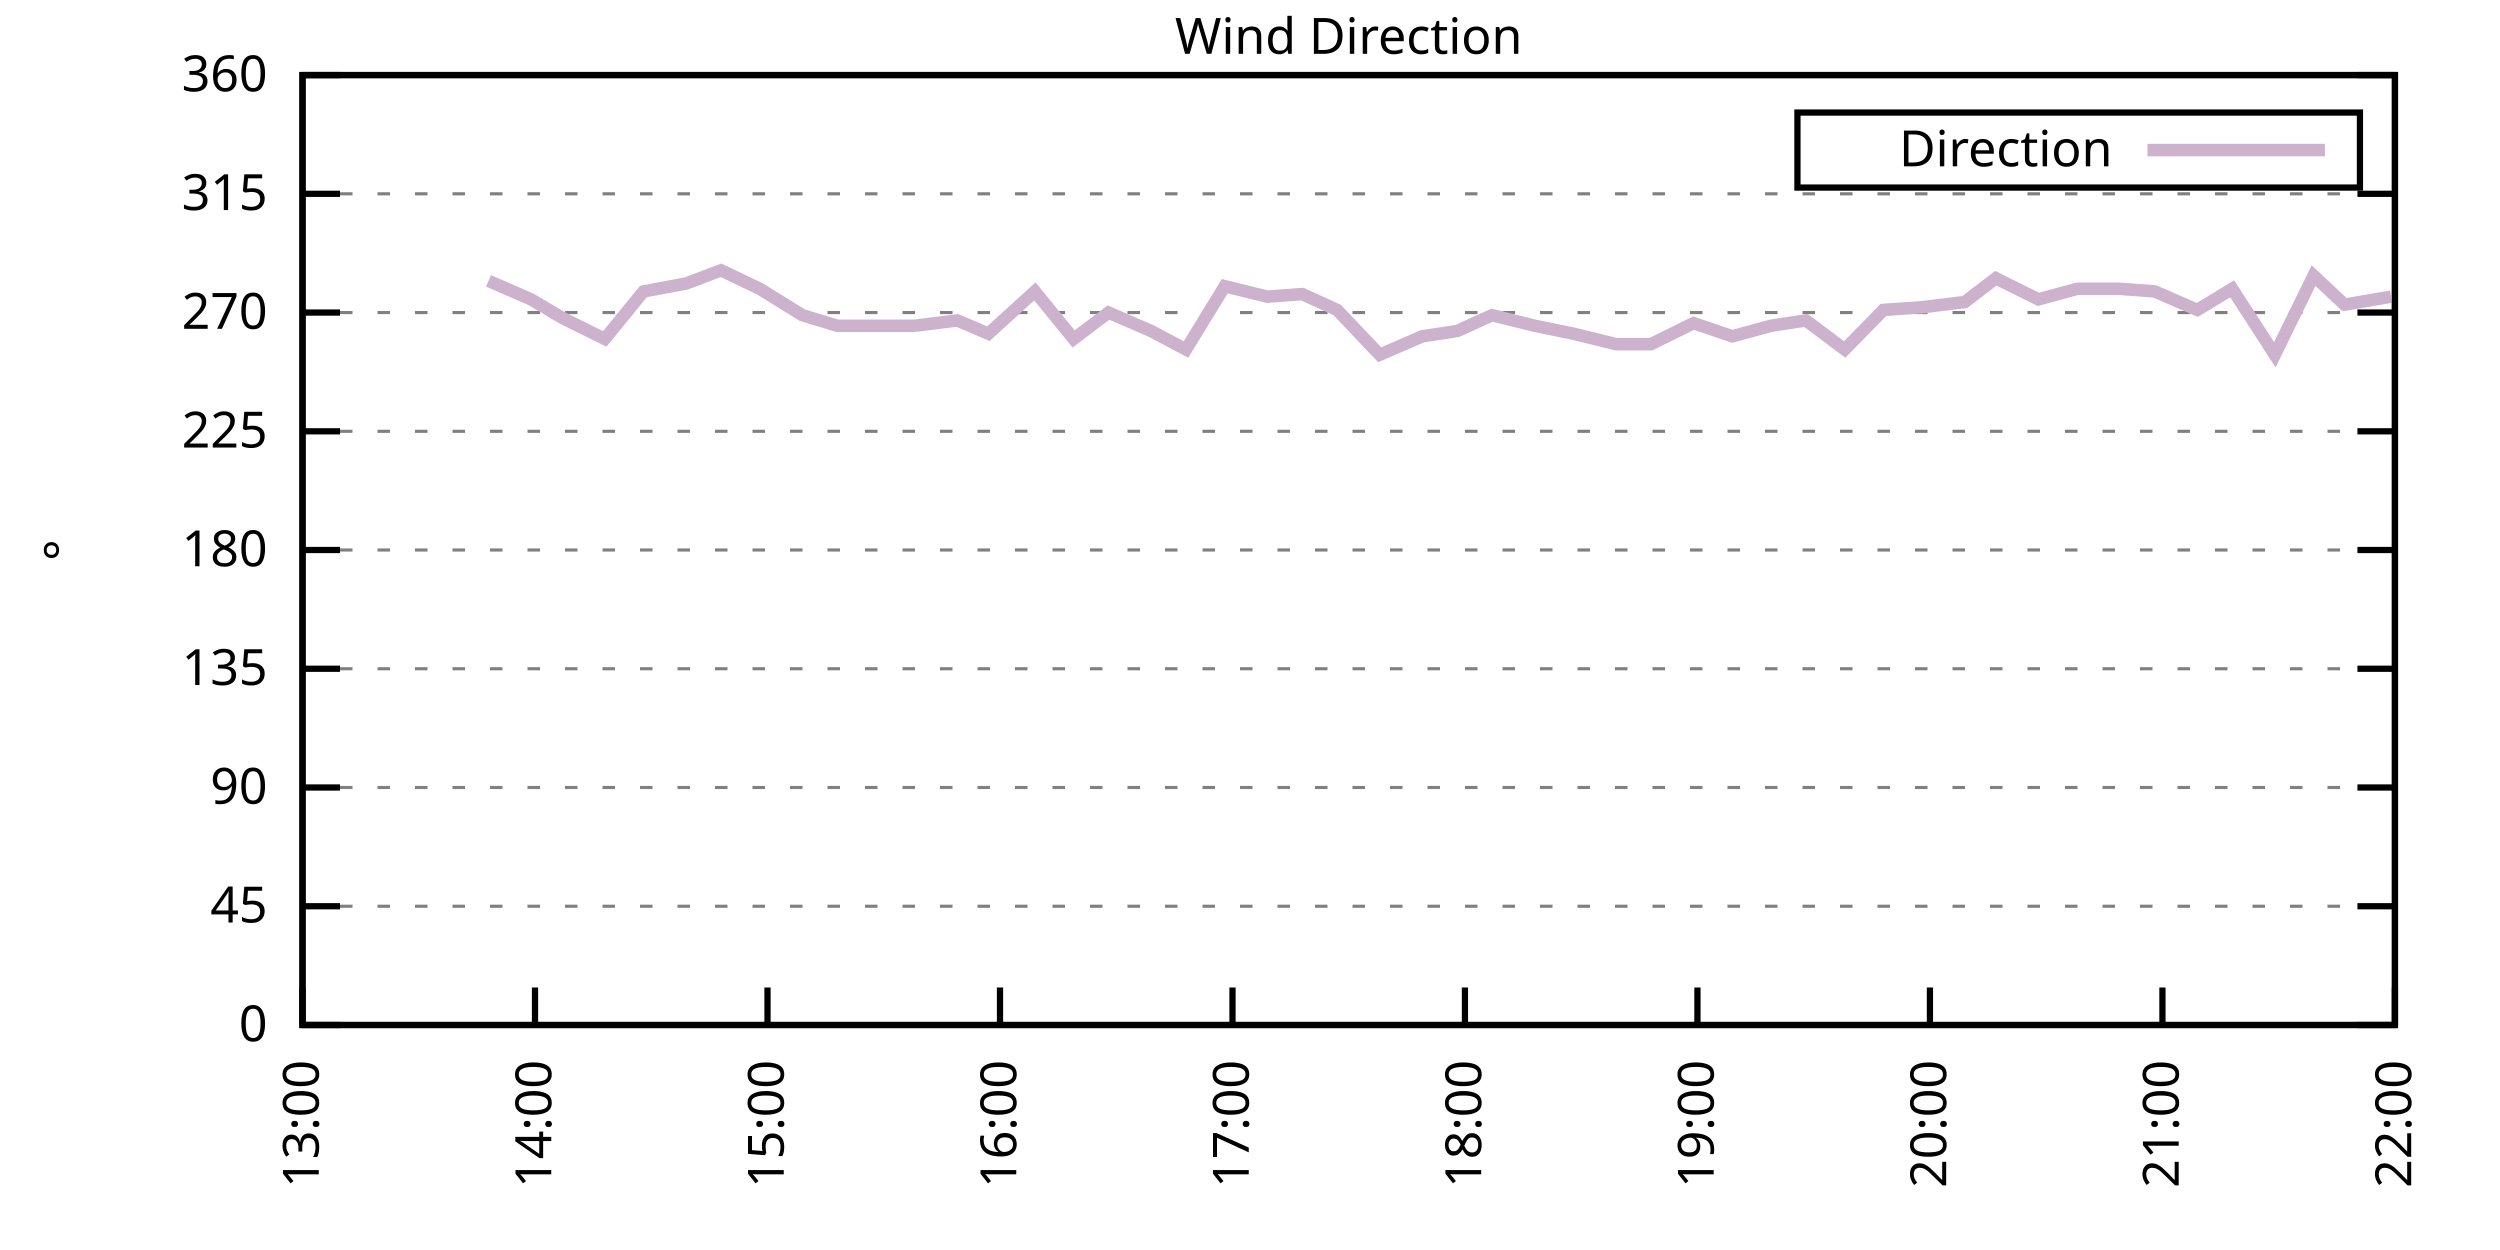
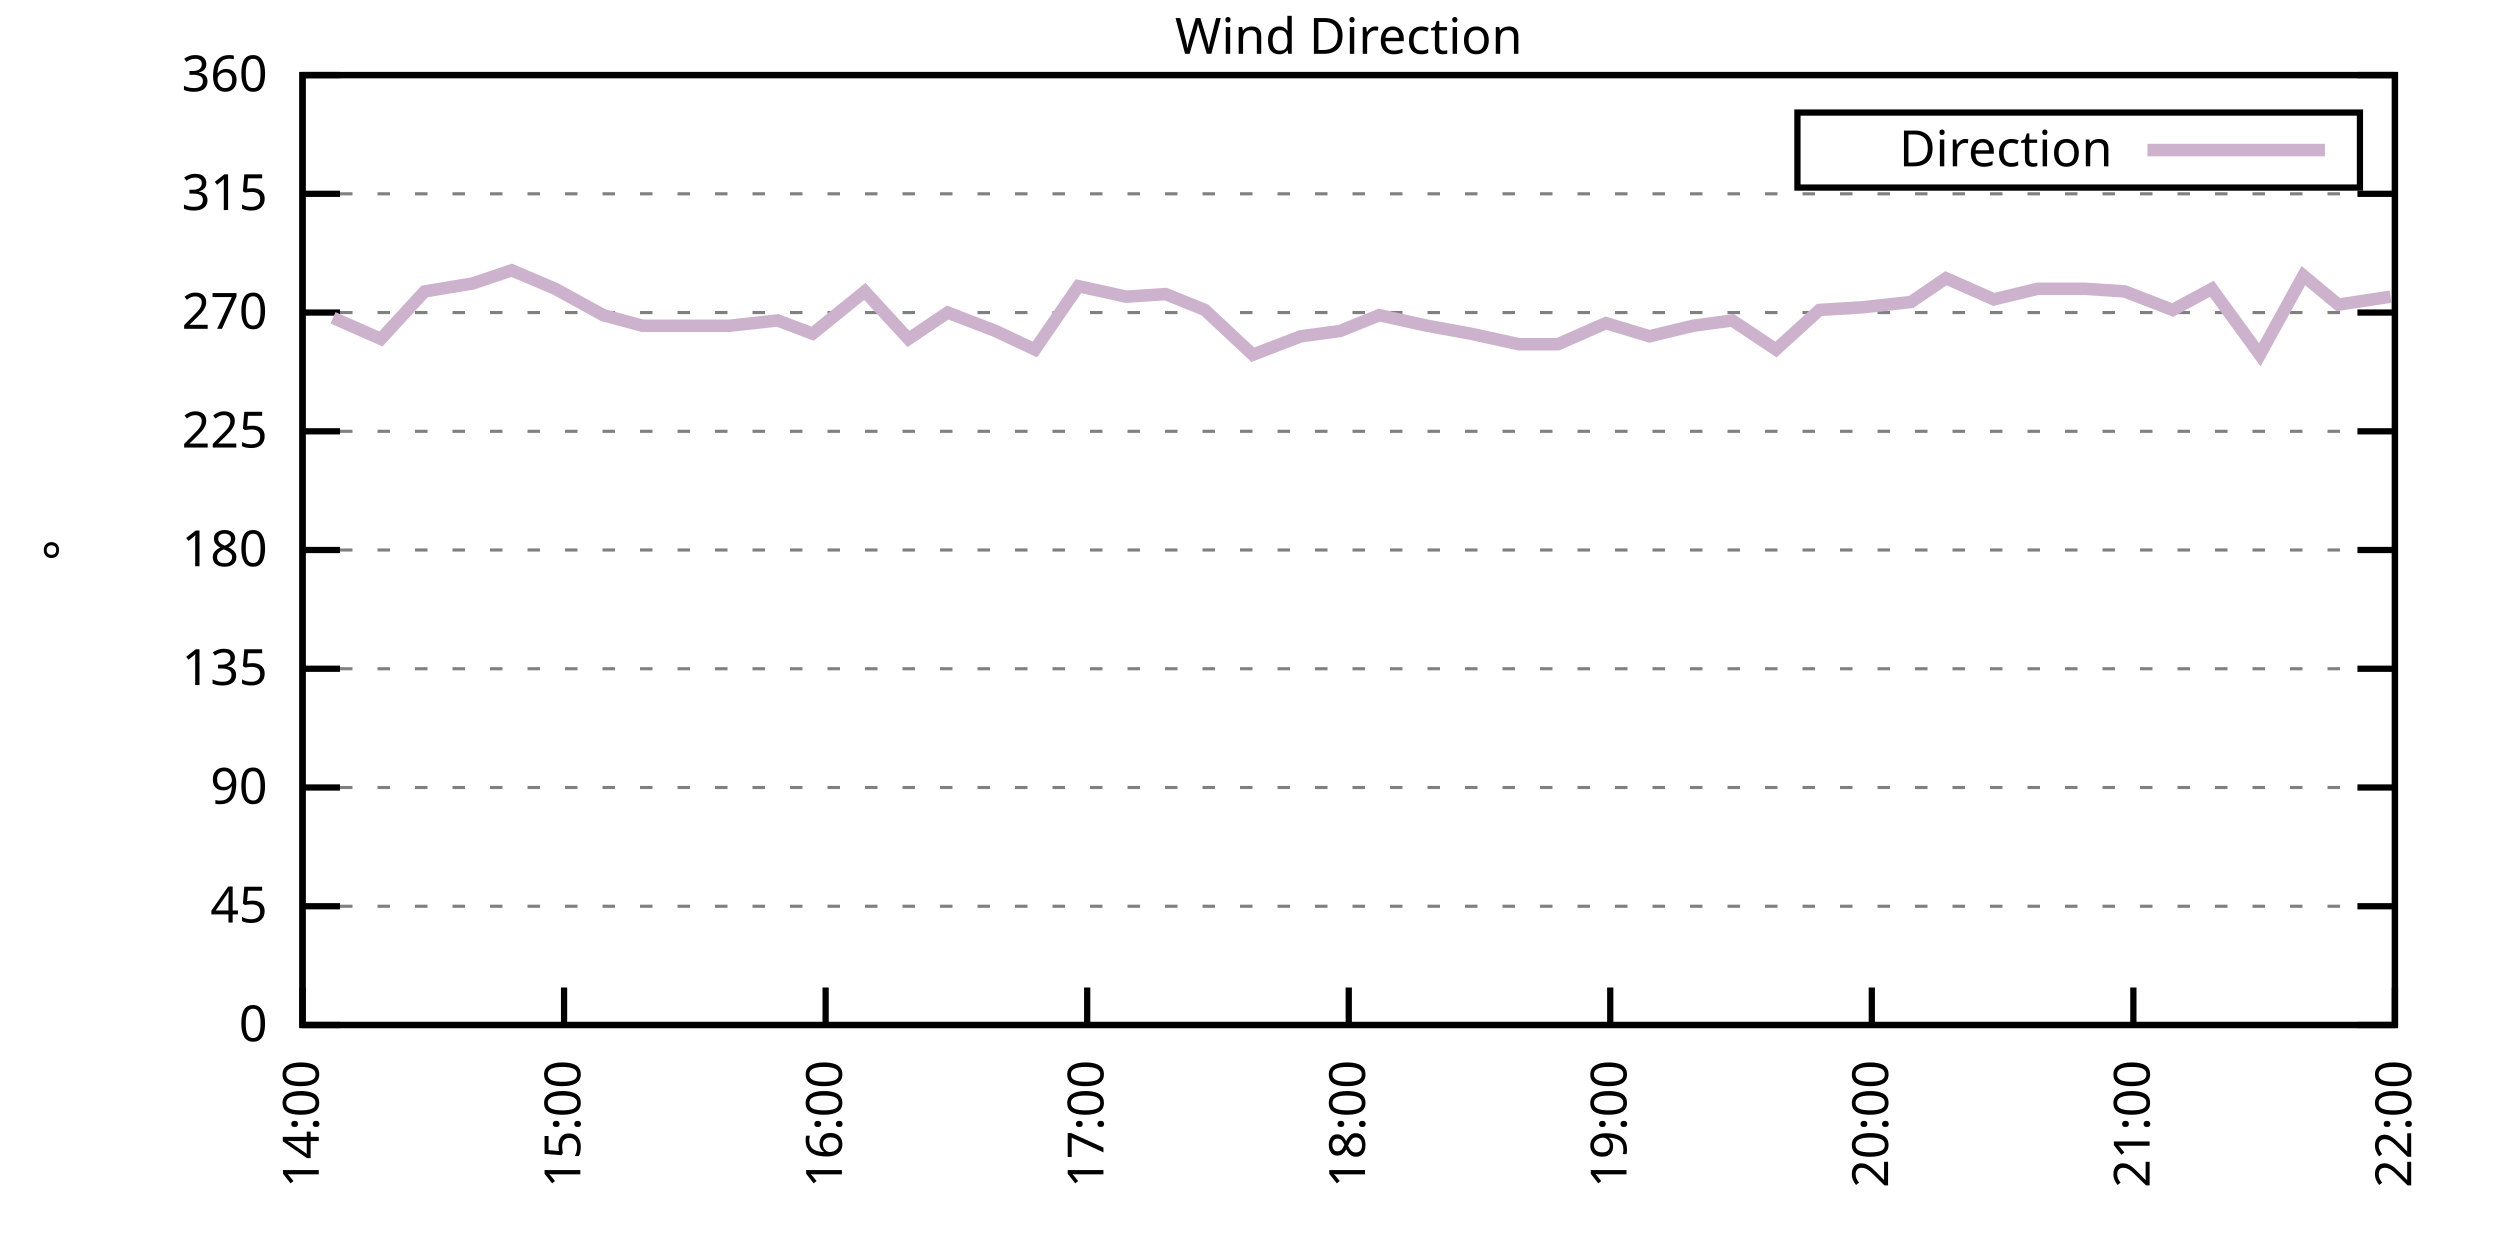
<svg xmlns="http://www.w3.org/2000/svg" xmlns:xlink="http://www.w3.org/1999/xlink" width="400" height="200" viewBox="0 0 400 200">
  <g id="gnuplot_canvas">
    <rect x="0" y="0" width="400" height="200" fill="none" />
    <defs>
      <circle id="gpDot" r="0.5" stroke-width="0.5" stroke="currentColor" />
      <path id="gpPt0" stroke-width="0.333" stroke="currentColor" d="M-1,0 h2 M0,-1 v2" />
      <path id="gpPt1" stroke-width="0.333" stroke="currentColor" d="M-1,-1 L1,1 M1,-1 L-1,1" />
      <path id="gpPt2" stroke-width="0.333" stroke="currentColor" d="M-1,0 L1,0 M0,-1 L0,1 M-1,-1 L1,1 M-1,1 L1,-1" />
      <rect id="gpPt3" stroke-width="0.333" stroke="currentColor" x="-1" y="-1" width="2" height="2" />
      <rect id="gpPt4" stroke-width="0.333" stroke="currentColor" fill="currentColor" x="-1" y="-1" width="2" height="2" />
      <circle id="gpPt5" stroke-width="0.333" stroke="currentColor" cx="0" cy="0" r="1" />
      <use xlink:href="#gpPt5" id="gpPt6" fill="currentColor" stroke="none" />
      <path id="gpPt7" stroke-width="0.333" stroke="currentColor" d="M0,-1.33 L-1.33,0.67 L1.33,0.67 z" />
      <use xlink:href="#gpPt7" id="gpPt8" fill="currentColor" stroke="none" />
      <use xlink:href="#gpPt7" id="gpPt9" stroke="currentColor" transform="rotate(180)" />
      <use xlink:href="#gpPt9" id="gpPt10" fill="currentColor" stroke="none" />
      <use xlink:href="#gpPt3" id="gpPt11" stroke="currentColor" transform="rotate(45)" />
      <use xlink:href="#gpPt11" id="gpPt12" fill="currentColor" stroke="none" />
      <path id="gpPt13" stroke-width="0.333" stroke="currentColor" d="M0,1.330 L1.265,0.411 L0.782,-1.067 L-0.782,-1.076 L-1.265,0.411 z" />
      <use xlink:href="#gpPt13" id="gpPt14" fill="currentColor" stroke="none" />
      <filter id="textbox" filterUnits="objectBoundingBox" x="0" y="0" height="1" width="1">
        <feFlood flood-color="white" flood-opacity="1" result="bgnd" />
        <feComposite in="SourceGraphic" in2="bgnd" operator="atop" />
      </filter>
      <filter id="greybox" filterUnits="objectBoundingBox" x="0" y="0" height="1" width="1">
        <feFlood flood-color="lightgrey" flood-opacity="1" result="grey" />
        <feComposite in="SourceGraphic" in2="grey" operator="atop" />
      </filter>
    </defs>
    <g fill="none" color="white" stroke="currentColor" stroke-width="1.00" stroke-linecap="butt" stroke-linejoin="miter">
</g>
    <g fill="none" color="black" stroke="currentColor" stroke-width="1.00" stroke-linecap="butt" stroke-linejoin="miter">
      <g stroke="none" shape-rendering="crispEdges">
        <polygon fill="rgb(255, 255, 255)" points="48.40,164.00 383.18,164.00 383.18,12.02 48.40,12.02 " />
      </g>
    </g>
    <g fill="none" color="black" stroke="currentColor" stroke-width="1.00" stroke-linecap="butt" stroke-linejoin="miter">
</g>
    <g fill="none" color="black" stroke="black" stroke-width="0.50" stroke-linecap="butt" stroke-linejoin="miter">
</g>
    <g fill="none" color="gray" stroke="currentColor" stroke-width="0.50" stroke-linecap="butt" stroke-linejoin="miter">
      <path stroke="gray" stroke-dasharray="2,4" class="gridline" d="M48.40,164.00 L383.19,164.00  " />
    </g>
    <g fill="none" color="gray" stroke="gray" stroke-width="1.00" stroke-linecap="butt" stroke-linejoin="miter">
</g>
    <g fill="none" color="black" stroke="currentColor" stroke-width="1.00" stroke-linecap="butt" stroke-linejoin="miter">
      <path stroke="black" d="M48.40,164.00 L54.40,164.00 M383.19,164.00 L377.19,164.00  " />
      <g transform="translate(42.80,166.60)" stroke="none" fill="black" font-family="Sans" font-size="8.00" text-anchor="end">
        <text>
          <tspan font-family="Sans"> 0</tspan>
        </text>
      </g>
    </g>
    <g fill="none" color="black" stroke="currentColor" stroke-width="1.00" stroke-linecap="butt" stroke-linejoin="miter">
</g>
    <g fill="none" color="black" stroke="black" stroke-width="0.50" stroke-linecap="butt" stroke-linejoin="miter">
</g>
    <g fill="none" color="gray" stroke="currentColor" stroke-width="0.50" stroke-linecap="butt" stroke-linejoin="miter">
      <path stroke="gray" stroke-dasharray="2,4" class="gridline" d="M48.40,145.00 L383.19,145.00  " />
    </g>
    <g fill="none" color="gray" stroke="gray" stroke-width="1.00" stroke-linecap="butt" stroke-linejoin="miter">
</g>
    <g fill="none" color="black" stroke="currentColor" stroke-width="1.00" stroke-linecap="butt" stroke-linejoin="miter">
      <path stroke="black" d="M48.40,145.00 L54.40,145.00 M383.19,145.00 L377.19,145.00  " />
      <g transform="translate(42.80,147.60)" stroke="none" fill="black" font-family="Sans" font-size="8.00" text-anchor="end">
        <text>
          <tspan font-family="Sans"> 45</tspan>
        </text>
      </g>
    </g>
    <g fill="none" color="black" stroke="currentColor" stroke-width="1.00" stroke-linecap="butt" stroke-linejoin="miter">
</g>
    <g fill="none" color="black" stroke="black" stroke-width="0.50" stroke-linecap="butt" stroke-linejoin="miter">
</g>
    <g fill="none" color="gray" stroke="currentColor" stroke-width="0.50" stroke-linecap="butt" stroke-linejoin="miter">
      <path stroke="gray" stroke-dasharray="2,4" class="gridline" d="M48.40,126.00 L383.19,126.00  " />
    </g>
    <g fill="none" color="gray" stroke="gray" stroke-width="1.00" stroke-linecap="butt" stroke-linejoin="miter">
</g>
    <g fill="none" color="black" stroke="currentColor" stroke-width="1.00" stroke-linecap="butt" stroke-linejoin="miter">
      <path stroke="black" d="M48.40,126.00 L54.40,126.00 M383.19,126.00 L377.19,126.00  " />
      <g transform="translate(42.80,128.60)" stroke="none" fill="black" font-family="Sans" font-size="8.00" text-anchor="end">
        <text>
          <tspan font-family="Sans"> 90</tspan>
        </text>
      </g>
    </g>
    <g fill="none" color="black" stroke="currentColor" stroke-width="1.00" stroke-linecap="butt" stroke-linejoin="miter">
</g>
    <g fill="none" color="black" stroke="black" stroke-width="0.50" stroke-linecap="butt" stroke-linejoin="miter">
</g>
    <g fill="none" color="gray" stroke="currentColor" stroke-width="0.50" stroke-linecap="butt" stroke-linejoin="miter">
      <path stroke="gray" stroke-dasharray="2,4" class="gridline" d="M48.40,107.00 L383.19,107.00  " />
    </g>
    <g fill="none" color="gray" stroke="gray" stroke-width="1.00" stroke-linecap="butt" stroke-linejoin="miter">
</g>
    <g fill="none" color="black" stroke="currentColor" stroke-width="1.00" stroke-linecap="butt" stroke-linejoin="miter">
      <path stroke="black" d="M48.40,107.00 L54.40,107.00 M383.19,107.00 L377.19,107.00  " />
      <g transform="translate(42.80,109.60)" stroke="none" fill="black" font-family="Sans" font-size="8.00" text-anchor="end">
        <text>
          <tspan font-family="Sans"> 135</tspan>
        </text>
      </g>
    </g>
    <g fill="none" color="black" stroke="currentColor" stroke-width="1.00" stroke-linecap="butt" stroke-linejoin="miter">
</g>
    <g fill="none" color="black" stroke="black" stroke-width="0.50" stroke-linecap="butt" stroke-linejoin="miter">
</g>
    <g fill="none" color="gray" stroke="currentColor" stroke-width="0.50" stroke-linecap="butt" stroke-linejoin="miter">
      <path stroke="gray" stroke-dasharray="2,4" class="gridline" d="M48.40,88.00 L383.19,88.00  " />
    </g>
    <g fill="none" color="gray" stroke="gray" stroke-width="1.00" stroke-linecap="butt" stroke-linejoin="miter">
</g>
    <g fill="none" color="black" stroke="currentColor" stroke-width="1.00" stroke-linecap="butt" stroke-linejoin="miter">
      <path stroke="black" d="M48.40,88.00 L54.40,88.00 M383.19,88.00 L377.19,88.00  " />
      <g transform="translate(42.80,90.60)" stroke="none" fill="black" font-family="Sans" font-size="8.00" text-anchor="end">
        <text>
          <tspan font-family="Sans"> 180</tspan>
        </text>
      </g>
    </g>
    <g fill="none" color="black" stroke="currentColor" stroke-width="1.00" stroke-linecap="butt" stroke-linejoin="miter">
</g>
    <g fill="none" color="black" stroke="black" stroke-width="0.50" stroke-linecap="butt" stroke-linejoin="miter">
</g>
    <g fill="none" color="gray" stroke="currentColor" stroke-width="0.50" stroke-linecap="butt" stroke-linejoin="miter">
      <path stroke="gray" stroke-dasharray="2,4" class="gridline" d="M48.40,69.01 L383.19,69.01  " />
    </g>
    <g fill="none" color="gray" stroke="gray" stroke-width="1.00" stroke-linecap="butt" stroke-linejoin="miter">
</g>
    <g fill="none" color="black" stroke="currentColor" stroke-width="1.00" stroke-linecap="butt" stroke-linejoin="miter">
      <path stroke="black" d="M48.40,69.01 L54.40,69.01 M383.19,69.01 L377.19,69.01  " />
      <g transform="translate(42.80,71.61)" stroke="none" fill="black" font-family="Sans" font-size="8.00" text-anchor="end">
        <text>
          <tspan font-family="Sans"> 225</tspan>
        </text>
      </g>
    </g>
    <g fill="none" color="black" stroke="currentColor" stroke-width="1.00" stroke-linecap="butt" stroke-linejoin="miter">
</g>
    <g fill="none" color="black" stroke="black" stroke-width="0.50" stroke-linecap="butt" stroke-linejoin="miter">
</g>
    <g fill="none" color="gray" stroke="currentColor" stroke-width="0.50" stroke-linecap="butt" stroke-linejoin="miter">
      <path stroke="gray" stroke-dasharray="2,4" class="gridline" d="M48.40,50.01 L383.19,50.01  " />
    </g>
    <g fill="none" color="gray" stroke="gray" stroke-width="1.00" stroke-linecap="butt" stroke-linejoin="miter">
</g>
    <g fill="none" color="black" stroke="currentColor" stroke-width="1.00" stroke-linecap="butt" stroke-linejoin="miter">
      <path stroke="black" d="M48.40,50.01 L54.40,50.01 M383.19,50.01 L377.19,50.01  " />
      <g transform="translate(42.80,52.61)" stroke="none" fill="black" font-family="Sans" font-size="8.00" text-anchor="end">
        <text>
          <tspan font-family="Sans"> 270</tspan>
        </text>
      </g>
    </g>
    <g fill="none" color="black" stroke="currentColor" stroke-width="1.00" stroke-linecap="butt" stroke-linejoin="miter">
</g>
    <g fill="none" color="black" stroke="black" stroke-width="0.50" stroke-linecap="butt" stroke-linejoin="miter">
</g>
    <g fill="none" color="gray" stroke="currentColor" stroke-width="0.50" stroke-linecap="butt" stroke-linejoin="miter">
      <path stroke="gray" stroke-dasharray="2,4" class="gridline" d="M48.40,31.01 L383.19,31.01  " />
    </g>
    <g fill="none" color="gray" stroke="gray" stroke-width="1.00" stroke-linecap="butt" stroke-linejoin="miter">
</g>
    <g fill="none" color="black" stroke="currentColor" stroke-width="1.00" stroke-linecap="butt" stroke-linejoin="miter">
      <path stroke="black" d="M48.40,31.01 L54.40,31.01 M383.19,31.01 L377.19,31.01  " />
      <g transform="translate(42.80,33.61)" stroke="none" fill="black" font-family="Sans" font-size="8.00" text-anchor="end">
        <text>
          <tspan font-family="Sans"> 315</tspan>
        </text>
      </g>
    </g>
    <g fill="none" color="black" stroke="currentColor" stroke-width="1.00" stroke-linecap="butt" stroke-linejoin="miter">
</g>
    <g fill="none" color="black" stroke="black" stroke-width="0.50" stroke-linecap="butt" stroke-linejoin="miter">
</g>
    <g fill="none" color="gray" stroke="currentColor" stroke-width="0.50" stroke-linecap="butt" stroke-linejoin="miter">
      <path stroke="gray" stroke-dasharray="2,4" class="gridline" d="M48.40,12.01 L383.19,12.01  " />
    </g>
    <g fill="none" color="gray" stroke="gray" stroke-width="1.00" stroke-linecap="butt" stroke-linejoin="miter">
</g>
    <g fill="none" color="black" stroke="currentColor" stroke-width="1.00" stroke-linecap="butt" stroke-linejoin="miter">
      <path stroke="black" d="M48.40,12.01 L54.40,12.01 M383.19,12.01 L377.19,12.01  " />
      <g transform="translate(42.80,14.61)" stroke="none" fill="black" font-family="Sans" font-size="8.00" text-anchor="end">
        <text>
          <tspan font-family="Sans"> 360</tspan>
        </text>
      </g>
    </g>
    <g fill="none" color="black" stroke="currentColor" stroke-width="1.00" stroke-linecap="butt" stroke-linejoin="miter">
      <path stroke="black" d="M48.40,164.00 L48.40,158.00  " />
      <g transform="translate(51.00,169.60) rotate(270.00)" stroke="none" fill="black" font-family="Sans" font-size="8.00" text-anchor="end">
        <text>
-           <tspan font-family="Sans">13:00</tspan>
-         </text>
-       </g>
-     </g>
-     <g fill="none" color="black" stroke="currentColor" stroke-width="1.00" stroke-linecap="butt" stroke-linejoin="miter">
-       <path stroke="black" d="M85.60,164.00 L85.60,158.00  " />
-       <g transform="translate(88.20,169.60) rotate(270.00)" stroke="none" fill="black" font-family="Sans" font-size="8.00" text-anchor="end">
-         <text>
          <tspan font-family="Sans">14:00</tspan>
        </text>
      </g>
    </g>
    <g fill="none" color="black" stroke="currentColor" stroke-width="1.00" stroke-linecap="butt" stroke-linejoin="miter">
-       <path stroke="black" d="M122.80,164.00 L122.80,158.00  " />
-       <g transform="translate(125.40,169.60) rotate(270.00)" stroke="none" fill="black" font-family="Sans" font-size="8.00" text-anchor="end">
+       <path stroke="black" d="M90.25,164.00 L90.25,158.00  " />
+       <g transform="translate(92.85,169.60) rotate(270.00)" stroke="none" fill="black" font-family="Sans" font-size="8.00" text-anchor="end">
        <text>
          <tspan font-family="Sans">15:00</tspan>
        </text>
      </g>
    </g>
    <g fill="none" color="black" stroke="currentColor" stroke-width="1.00" stroke-linecap="butt" stroke-linejoin="miter">
-       <path stroke="black" d="M160.00,164.00 L160.00,158.00  " />
-       <g transform="translate(162.60,169.60) rotate(270.00)" stroke="none" fill="black" font-family="Sans" font-size="8.00" text-anchor="end">
+       <path stroke="black" d="M132.10,164.00 L132.10,158.00  " />
+       <g transform="translate(134.70,169.60) rotate(270.00)" stroke="none" fill="black" font-family="Sans" font-size="8.00" text-anchor="end">
        <text>
          <tspan font-family="Sans">16:00</tspan>
        </text>
      </g>
    </g>
    <g fill="none" color="black" stroke="currentColor" stroke-width="1.00" stroke-linecap="butt" stroke-linejoin="miter">
-       <path stroke="black" d="M197.20,164.00 L197.20,158.00  " />
-       <g transform="translate(199.80,169.60) rotate(270.00)" stroke="none" fill="black" font-family="Sans" font-size="8.00" text-anchor="end">
+       <path stroke="black" d="M173.95,164.00 L173.95,158.00  " />
+       <g transform="translate(176.55,169.60) rotate(270.00)" stroke="none" fill="black" font-family="Sans" font-size="8.00" text-anchor="end">
        <text>
          <tspan font-family="Sans">17:00</tspan>
        </text>
      </g>
    </g>
    <g fill="none" color="black" stroke="currentColor" stroke-width="1.00" stroke-linecap="butt" stroke-linejoin="miter">
-       <path stroke="black" d="M234.39,164.00 L234.39,158.00  " />
-       <g transform="translate(236.99,169.60) rotate(270.00)" stroke="none" fill="black" font-family="Sans" font-size="8.00" text-anchor="end">
+       <path stroke="black" d="M215.80,164.00 L215.80,158.00  " />
+       <g transform="translate(218.40,169.60) rotate(270.00)" stroke="none" fill="black" font-family="Sans" font-size="8.00" text-anchor="end">
        <text>
          <tspan font-family="Sans">18:00</tspan>
        </text>
      </g>
    </g>
    <g fill="none" color="black" stroke="currentColor" stroke-width="1.00" stroke-linecap="butt" stroke-linejoin="miter">
-       <path stroke="black" d="M271.59,164.00 L271.59,158.00  " />
-       <g transform="translate(274.19,169.60) rotate(270.00)" stroke="none" fill="black" font-family="Sans" font-size="8.00" text-anchor="end">
+       <path stroke="black" d="M257.64,164.00 L257.64,158.00  " />
+       <g transform="translate(260.24,169.60) rotate(270.00)" stroke="none" fill="black" font-family="Sans" font-size="8.00" text-anchor="end">
        <text>
          <tspan font-family="Sans">19:00</tspan>
        </text>
      </g>
    </g>
    <g fill="none" color="black" stroke="currentColor" stroke-width="1.00" stroke-linecap="butt" stroke-linejoin="miter">
-       <path stroke="black" d="M308.79,164.00 L308.79,158.00  " />
-       <g transform="translate(311.39,169.60) rotate(270.00)" stroke="none" fill="black" font-family="Sans" font-size="8.00" text-anchor="end">
+       <path stroke="black" d="M299.49,164.00 L299.49,158.00  " />
+       <g transform="translate(302.09,169.60) rotate(270.00)" stroke="none" fill="black" font-family="Sans" font-size="8.00" text-anchor="end">
        <text>
          <tspan font-family="Sans">20:00</tspan>
        </text>
      </g>
    </g>
    <g fill="none" color="black" stroke="currentColor" stroke-width="1.00" stroke-linecap="butt" stroke-linejoin="miter">
-       <path stroke="black" d="M345.99,164.00 L345.99,158.00  " />
-       <g transform="translate(348.59,169.60) rotate(270.00)" stroke="none" fill="black" font-family="Sans" font-size="8.00" text-anchor="end">
+       <path stroke="black" d="M341.34,164.00 L341.34,158.00  " />
+       <g transform="translate(343.94,169.60) rotate(270.00)" stroke="none" fill="black" font-family="Sans" font-size="8.00" text-anchor="end">
        <text>
          <tspan font-family="Sans">21:00</tspan>
        </text>
      </g>
    </g>
    <g fill="none" color="black" stroke="currentColor" stroke-width="1.00" stroke-linecap="butt" stroke-linejoin="miter">
      <path stroke="black" d="M383.19,164.00 L383.19,158.00  " />
      <g transform="translate(385.79,169.60) rotate(270.00)" stroke="none" fill="black" font-family="Sans" font-size="8.00" text-anchor="end">
        <text>
          <tspan font-family="Sans">22:00</tspan>
        </text>
      </g>
    </g>
    <g fill="none" color="black" stroke="currentColor" stroke-width="1.00" stroke-linecap="butt" stroke-linejoin="miter">
</g>
    <g fill="none" color="black" stroke="currentColor" stroke-width="1.00" stroke-linecap="butt" stroke-linejoin="miter">
      <path stroke="black" d="M48.40,12.01 L48.40,164.00 L383.19,164.00 L383.19,12.01 L48.40,12.01 Z  " />
    </g>
    <g fill="none" color="black" stroke="currentColor" stroke-width="1.00" stroke-linecap="butt" stroke-linejoin="miter">
</g>
    <g fill="none" color="black" stroke="currentColor" stroke-width="1.00" stroke-linecap="butt" stroke-linejoin="miter">
      <path stroke="black" d="M287.59,30.01 L287.59,18.01 L377.59,18.01 L377.59,30.01 L287.59,30.01 Z  " />
    </g>
    <g id="Wind_direction_plot_1">
      <g fill="none" color="white" stroke="black" stroke-width="2.00" stroke-linecap="butt" stroke-linejoin="miter">
</g>
      <g fill="none" color="black" stroke="currentColor" stroke-width="2.00" stroke-linecap="butt" stroke-linejoin="miter">
        <g transform="translate(337.99,26.61)" stroke="none" fill="black" font-family="Sans" font-size="8.00" text-anchor="end">
          <text>
            <tspan font-family="Sans">Direction</tspan>
          </text>
        </g>
      </g>
      <g fill="none" color="black" stroke="currentColor" stroke-width="2.00" stroke-linecap="butt" stroke-linejoin="miter">
-         <path stroke="rgb(204, 178, 204)" d="M343.59,24.01 L371.99,24.01 M78.16,44.94 L84.98,47.90 L89.94,50.85 L96.76,54.23 L102.96,46.63 L109.78,45.36   L115.36,43.25 L121.56,46.21 L128.38,50.43 L133.96,52.12 L140.78,52.12 L146.36,52.12 L153.18,51.27 L158.14,53.39   L165.58,46.63 L171.78,54.23 L177.36,50.01 L184.18,52.96 L189.76,55.92 L195.96,45.79 L202.78,47.47 L208.36,47.05   L213.94,49.59 L220.75,56.76 L227.57,53.81 L233.15,52.96 L238.73,50.43 L245.55,52.12 L251.75,53.39 L258.57,55.07   L264.15,55.07 L270.97,51.70 L277.17,53.81 L283.37,52.12 L288.95,51.27 L295.15,55.92 L301.35,49.59 L307.55,49.16   L314.37,48.32 L319.33,44.52 L326.15,47.90 L332.35,46.21 L339.17,46.21 L344.75,46.63 L351.57,49.59 L357.15,46.21   L363.97,56.76 L370.17,44.10 L375.13,48.74 L382.57,47.47  " />
+         <path stroke="rgb(204, 178, 204)" d="M343.59,24.01 L371.99,24.01 M53.28,50.85 L60.95,54.23 L67.93,46.63 L75.60,45.36 L81.88,43.25 L88.85,46.21   L96.53,50.43 L102.80,52.12 L110.48,52.12 L116.75,52.12 L124.43,51.27 L130.01,53.39 L138.37,46.63 L145.35,54.23   L151.63,50.01 L159.30,52.96 L165.58,55.92 L172.55,45.79 L180.22,47.47 L186.50,47.05 L192.78,49.59 L200.45,56.76   L208.12,53.81 L214.40,52.96 L220.68,50.43 L228.35,52.12 L235.32,53.39 L243.00,55.07 L249.27,55.07 L256.95,51.70   L263.92,53.81 L270.90,52.12 L277.17,51.27 L284.15,55.92 L291.12,49.59 L298.10,49.16 L305.77,48.32 L311.35,44.52   L319.02,47.90 L326.00,46.21 L333.67,46.21 L339.95,46.63 L347.62,49.59 L353.90,46.21 L361.57,56.76 L368.54,44.10   L374.12,48.74 L382.49,47.47  " />
      </g>
    </g>
    <g fill="none" color="black" stroke="currentColor" stroke-width="2.00" stroke-linecap="butt" stroke-linejoin="miter">
</g>
    <g fill="none" color="black" stroke="black" stroke-width="1.00" stroke-linecap="butt" stroke-linejoin="miter">
</g>
    <g fill="none" color="black" stroke="currentColor" stroke-width="1.00" stroke-linecap="butt" stroke-linejoin="miter">
      <path stroke="black" d="M48.40,12.01 L48.40,164.00 L383.19,164.00 L383.19,12.01 L48.40,12.01 Z  " />
      <g transform="translate(12.80,88.01) rotate(270.00)" stroke="none" fill="black" font-family="Sans" font-size="8.00" text-anchor="middle">
        <text>
          <tspan font-family="Sans">°</tspan>
        </text>
      </g>
    </g>
    <g fill="none" color="black" stroke="currentColor" stroke-width="1.00" stroke-linecap="butt" stroke-linejoin="miter">
</g>
    <g fill="none" color="black" stroke="currentColor" stroke-width="1.00" stroke-linecap="butt" stroke-linejoin="miter">
      <g transform="translate(215.79,8.61)" stroke="none" fill="black" font-family="Sans" font-size="8.00" text-anchor="middle">
        <text>
          <tspan font-family="Sans">Wind Direction</tspan>
        </text>
      </g>
    </g>
    <g fill="none" color="black" stroke="currentColor" stroke-width="1.00" stroke-linecap="butt" stroke-linejoin="miter">
</g>
  </g>
</svg>
